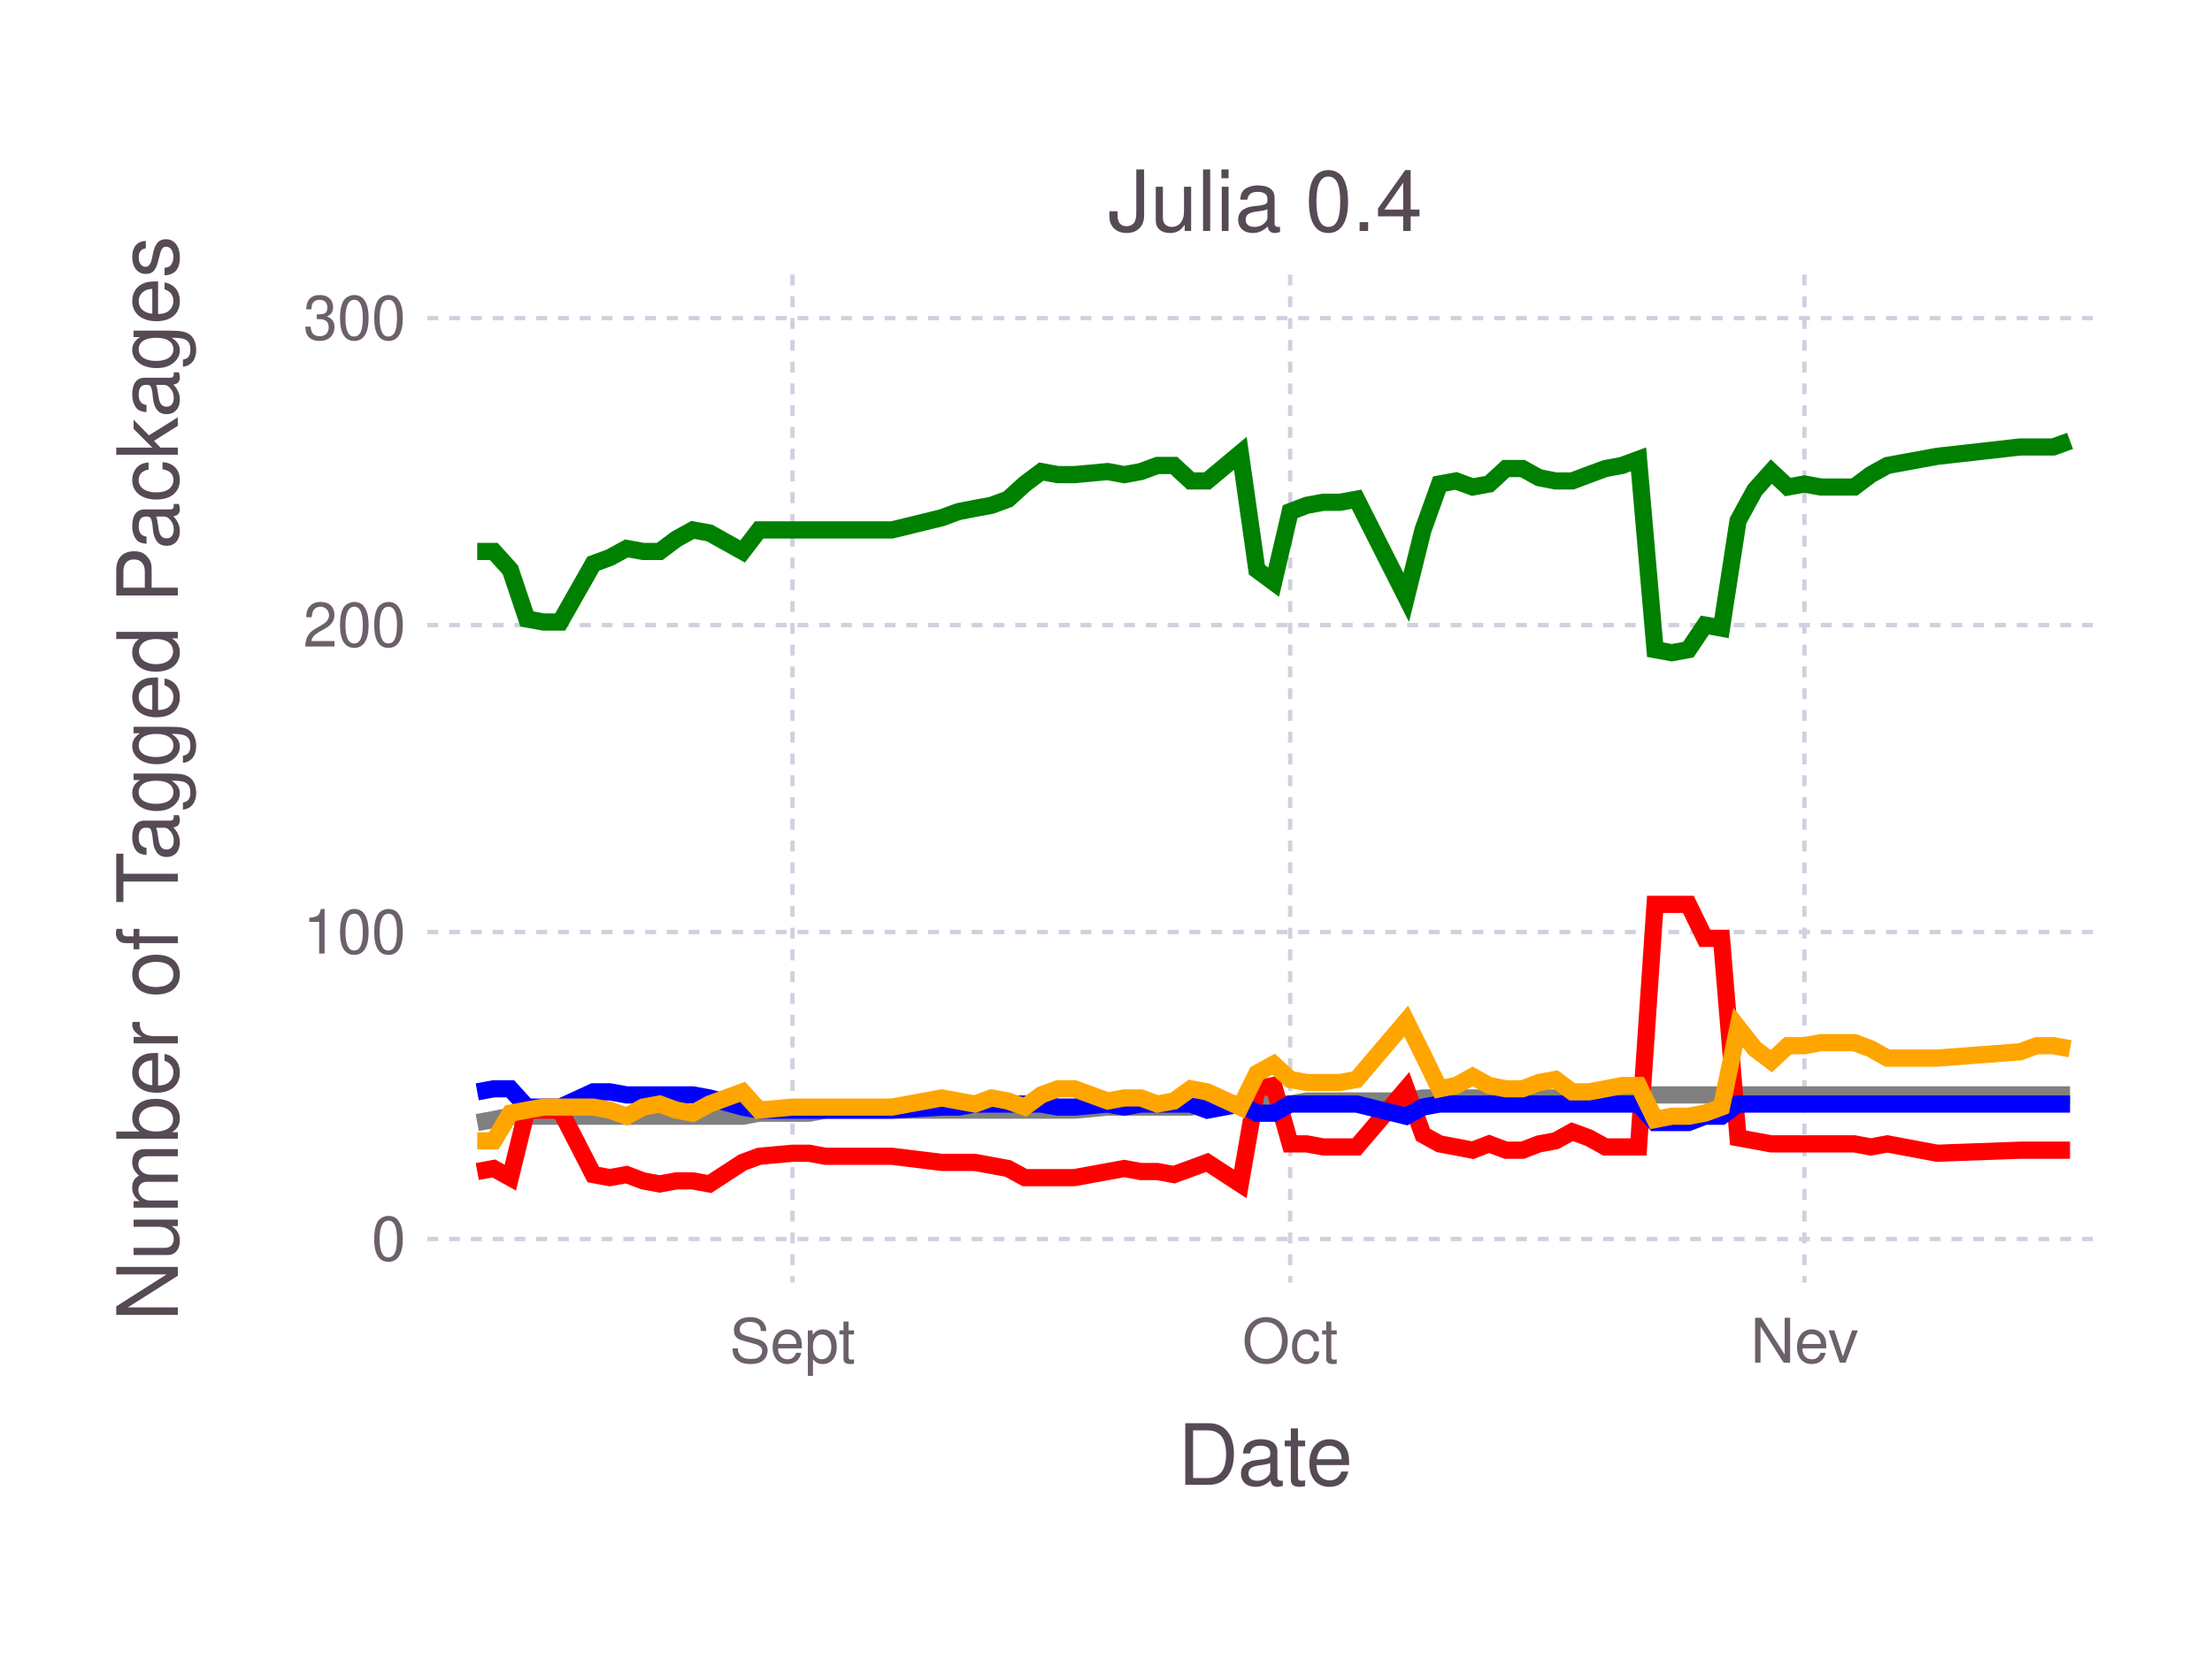
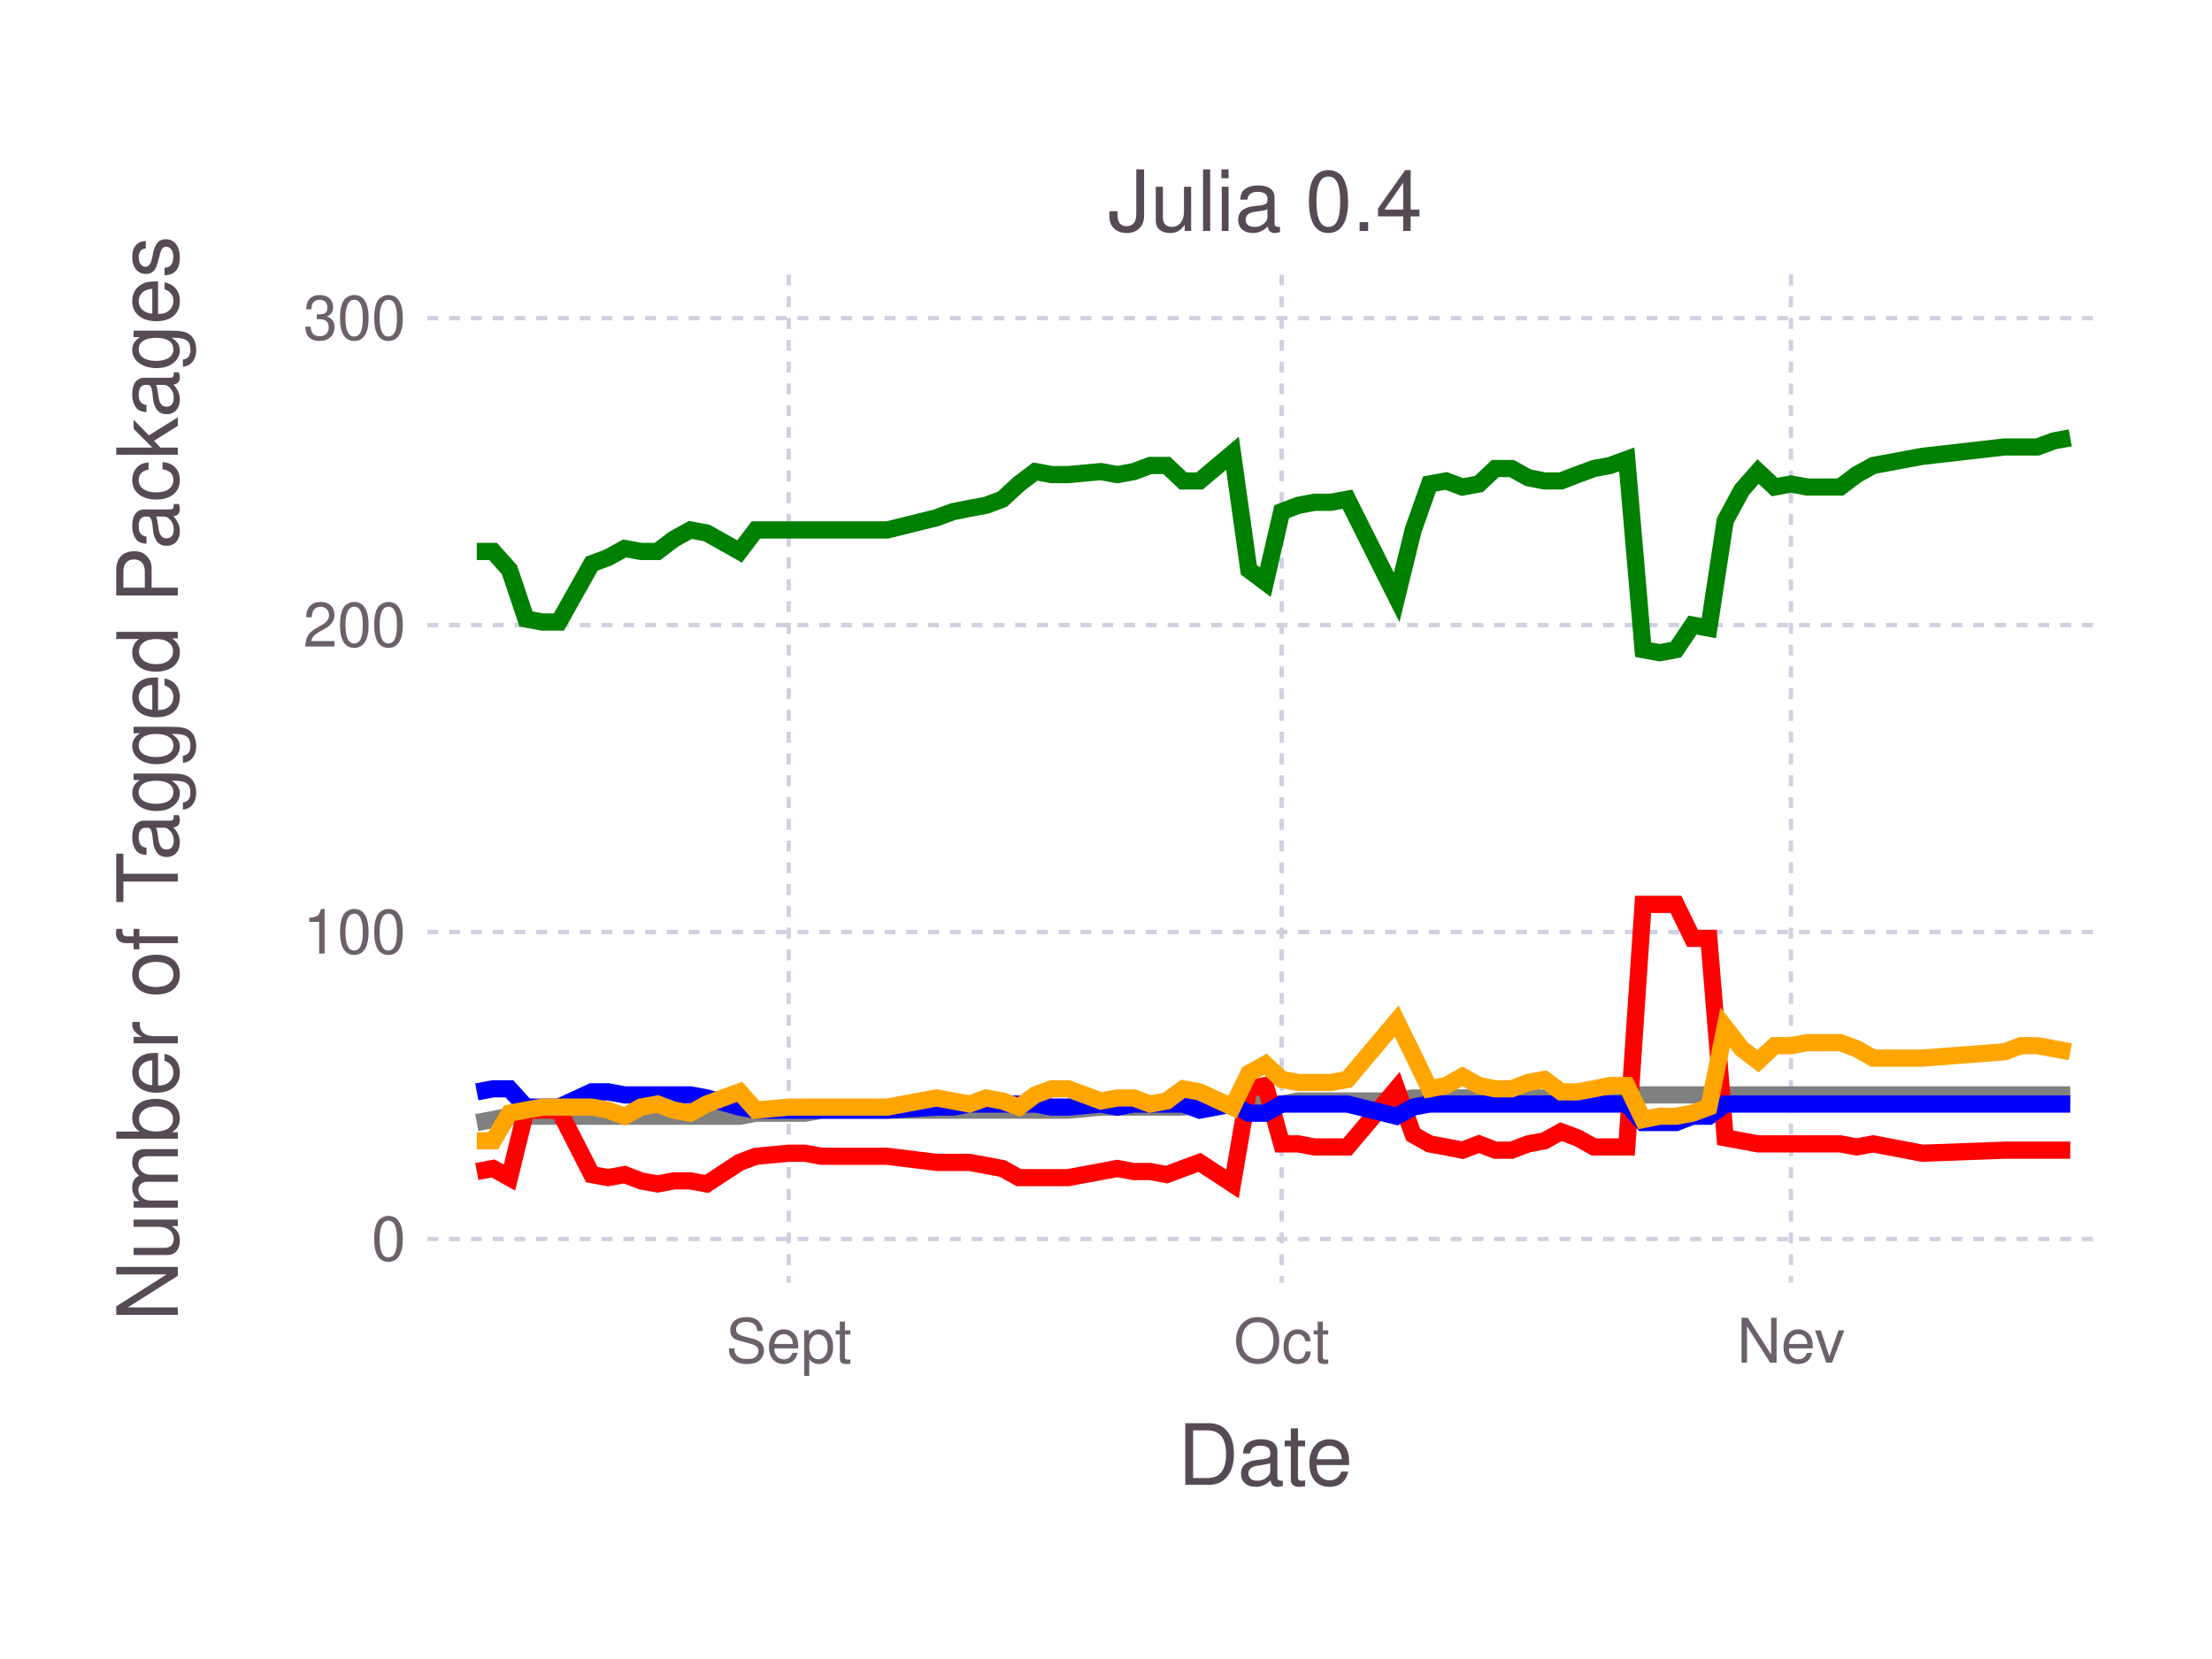
<svg xmlns="http://www.w3.org/2000/svg" version="1.2" width="101.6mm" height="76.2mm" viewBox="0 0 101.6 76.2" stroke="none" fill="#000000" stroke-width="0.3" font-size="3.88">
-   <g class="plotroot xscalable yscalable" id="fig-b92cbdf9039342979baabf204f65ee6d-element-1">
-     <g font-size="3.88" font-family="'PT Sans','Helvetica Neue','Helvetica',sans-serif" fill="#564A55" stroke="none" id="fig-b92cbdf9039342979baabf204f65ee6d-element-2">
+   <g class="plotroot xscalable yscalable" id="fig-59ca8e30382d41b58120ffce2b2e2926-element-1">
+     <g font-size="3.88" font-family="'PT Sans','Helvetica Neue','Helvetica',sans-serif" fill="#564A55" stroke="none" id="fig-59ca8e30382d41b58120ffce2b2e2926-element-2">
      <text x="58.12" y="68.2" text-anchor="middle">Date</text>
    </g>
-     <g class="guide xlabels" font-size="2.82" font-family="'PT Sans Caption','Helvetica Neue','Helvetica',sans-serif" fill="#6C606B" id="fig-b92cbdf9039342979baabf204f65ee6d-element-3">
-       <text x="36.4" y="62.59" text-anchor="middle">Sept</text>
-       <text x="59.26" y="62.59" text-anchor="middle">Oct</text>
-       <text x="82.88" y="62.59" text-anchor="middle">Nev</text>
+     <g class="guide xlabels" font-size="2.82" font-family="'PT Sans Caption','Helvetica Neue','Helvetica',sans-serif" fill="#6C606B" id="fig-59ca8e30382d41b58120ffce2b2e2926-element-3">
+       <text x="36.23" y="62.59" text-anchor="middle">Sept</text>
+       <text x="58.87" y="62.59" text-anchor="middle">Oct</text>
+       <text x="82.26" y="62.59" text-anchor="middle">Nev</text>
    </g>
-     <g clip-path="url(#fig-b92cbdf9039342979baabf204f65ee6d-element-5)" id="fig-b92cbdf9039342979baabf204f65ee6d-element-4">
-       <g pointer-events="visible" opacity="1" fill="none" stroke="none" class="guide background" id="fig-b92cbdf9039342979baabf204f65ee6d-element-6">
+     <g clip-path="url(#fig-59ca8e30382d41b58120ffce2b2e2926-element-5)" id="fig-59ca8e30382d41b58120ffce2b2e2926-element-4">
+       <g pointer-events="visible" opacity="1" fill="none" stroke="none" class="guide background" id="fig-59ca8e30382d41b58120ffce2b2e2926-element-6">
        <rect x="19.63" y="12.61" width="76.97" height="46.3" />
      </g>
-       <g class="guide ygridlines xfixed" stroke-dasharray="0.5,0.5" stroke-width="0.2" stroke="#D0D0E0" id="fig-b92cbdf9039342979baabf204f65ee6d-element-7">
+       <g class="guide ygridlines xfixed" stroke-dasharray="0.5,0.5" stroke-width="0.2" stroke="#D0D0E0" id="fig-59ca8e30382d41b58120ffce2b2e2926-element-7">
        <path fill="none" d="M19.63,56.91 L 96.6 56.91" />
        <path fill="none" d="M19.63,42.81 L 96.6 42.81" />
        <path fill="none" d="M19.63,28.71 L 96.6 28.71" />
        <path fill="none" d="M19.63,14.61 L 96.6 14.61" />
      </g>
-       <g class="guide xgridlines yfixed" stroke-dasharray="0.5,0.5" stroke-width="0.2" stroke="#D0D0E0" id="fig-b92cbdf9039342979baabf204f65ee6d-element-8">
-         <path fill="none" d="M36.4,12.61 L 36.4 58.91" />
-         <path fill="none" d="M59.26,12.61 L 59.26 58.91" />
-         <path fill="none" d="M82.88,12.61 L 82.88 58.91" />
+       <g class="guide xgridlines yfixed" stroke-dasharray="0.5,0.5" stroke-width="0.2" stroke="#D0D0E0" id="fig-59ca8e30382d41b58120ffce2b2e2926-element-8">
+         <path fill="none" d="M36.23,12.61 L 36.23 58.91" />
+         <path fill="none" d="M58.87,12.61 L 58.87 58.91" />
+         <path fill="none" d="M82.26,12.61 L 82.26 58.91" />
      </g>
-       <g class="plotpanel" id="fig-b92cbdf9039342979baabf204f65ee6d-element-9">
-         <g stroke-width="0.79" fill="none" class="geometry color_Package_was_untestable." stroke="#808080" id="fig-b92cbdf9039342979baabf204f65ee6d-element-10">
-           <path fill="none" d="M21.92,51.56 L 22.68 51.42 23.44 51.27 24.2 51.27 24.97 51.27 25.73 51.27 27.25 51.27 28.01 51.27 28.78 51.27 29.54 51.27 30.3 51.27 31.06 51.27 31.82 51.27 32.59 51.27 34.11 51.27 34.87 51.13 36.4 51.13 37.16 51.13 37.92 50.99 40.97 50.99 43.26 50.99 44.02 50.99 44.78 50.99 45.54 50.99 46.3 50.99 47.07 50.99 47.83 50.99 48.59 50.99 49.35 50.99 50.88 50.85 51.64 50.85 52.4 50.85 53.16 50.85 53.92 50.85 54.69 50.85 55.45 50.71 56.97 50.71 57.73 50.71 58.5 50.71 59.26 50.71 60.02 50.57 60.78 50.57 61.55 50.57 62.31 50.57 64.59 50.57 65.36 50.43 66.12 50.43 66.88 50.43 67.64 50.43 68.4 50.43 69.17 50.43 69.93 50.43 70.69 50.43 71.45 50.43 72.21 50.29 72.98 50.29 73.74 50.29 74.5 50.29 75.26 50.29 76.02 50.29 76.79 50.29 77.55 50.29 78.31 50.29 79.07 50.29 79.83 50.29 80.6 50.29 81.36 50.29 82.12 50.29 82.88 50.29 83.64 50.29 84.41 50.29 85.17 50.29 85.93 50.29 86.69 50.29 88.98 50.29 92.79 50.29 93.55 50.29 94.31 50.29 95.08 50.29" />
+       <g class="plotpanel" id="fig-59ca8e30382d41b58120ffce2b2e2926-element-9">
+         <g stroke-width="0.79" fill="none" class="geometry color_Package_was_untestable." stroke="#808080" id="fig-59ca8e30382d41b58120ffce2b2e2926-element-10">
+           <path fill="none" d="M21.9,51.56 L 22.65 51.42 23.4 51.27 24.16 51.27 24.91 51.27 25.67 51.27 27.18 51.27 27.93 51.27 28.69 51.27 29.44 51.27 30.2 51.27 30.95 51.27 31.71 51.27 32.46 51.27 33.97 51.27 34.72 51.13 36.23 51.13 36.99 51.13 37.74 50.99 40.76 50.99 43.02 50.99 43.78 50.99 44.53 50.99 45.29 50.99 46.04 50.99 46.8 50.99 47.55 50.99 48.31 50.99 49.06 50.99 50.57 50.85 51.32 50.85 52.08 50.85 52.83 50.85 53.59 50.85 54.34 50.85 55.1 50.71 56.61 50.71 57.36 50.71 58.12 50.71 58.87 50.71 59.63 50.57 60.38 50.57 61.13 50.57 61.89 50.57 64.15 50.57 64.91 50.43 65.66 50.43 66.42 50.43 67.17 50.43 67.93 50.43 68.68 50.43 69.43 50.43 70.19 50.43 70.94 50.43 71.7 50.29 72.45 50.29 73.21 50.29 73.96 50.29 74.72 50.29 75.47 50.29 76.23 50.29 76.98 50.29 77.74 50.29 78.49 50.29 79.24 50.29 80 50.29 80.75 50.29 81.51 50.29 82.26 50.29 83.02 50.29 83.77 50.29 84.53 50.29 85.28 50.29 86.04 50.29 88.3 50.29 92.07 50.29 92.83 50.29 93.58 50.29 94.34 50.29 95.09 50.29" />
        </g>
-         <g stroke-width="0.79" fill="none" class="geometry color_Package_doesn't_load." stroke="#FF0000" id="fig-b92cbdf9039342979baabf204f65ee6d-element-11">
-           <path fill="none" d="M21.92,53.81 L 22.68 53.67 23.44 54.09 24.2 50.99 24.97 50.99 25.73 50.99 27.25 53.95 28.01 54.09 28.78 53.95 29.54 54.24 30.3 54.38 31.06 54.24 31.82 54.24 32.59 54.38 34.11 53.39 34.87 53.11 36.4 52.97 37.16 52.97 37.92 53.11 40.97 53.11 43.26 53.39 44.02 53.39 44.78 53.39 45.54 53.53 46.3 53.67 47.07 54.09 47.83 54.09 48.59 54.09 49.35 54.09 50.88 53.81 51.64 53.67 52.4 53.81 53.16 53.81 53.92 53.95 54.69 53.67 55.45 53.39 56.97 54.38 57.73 50.01 58.5 49.86 59.26 52.54 60.02 52.54 60.78 52.68 61.55 52.68 62.31 52.68 64.59 50.01 65.36 52.12 66.12 52.54 66.88 52.68 67.64 52.83 68.4 52.54 69.17 52.83 69.93 52.83 70.69 52.54 71.45 52.4 72.21 51.98 72.98 52.26 73.74 52.68 74.5 52.68 75.26 52.68 76.02 41.54 76.79 41.54 77.55 41.54 78.31 43.1 79.07 43.1 79.83 52.26 80.6 52.4 81.36 52.54 82.12 52.54 82.88 52.54 83.64 52.54 84.41 52.54 85.17 52.54 85.93 52.68 86.69 52.54 88.98 52.97 92.79 52.83 93.55 52.83 94.31 52.83 95.08 52.83" />
+         <g stroke-width="0.79" fill="none" class="geometry color_Package_doesn't_load." stroke="#FF0000" id="fig-59ca8e30382d41b58120ffce2b2e2926-element-11">
+           <path fill="none" d="M21.9,53.81 L 22.65 53.67 23.4 54.09 24.16 50.99 24.91 50.99 25.67 50.99 27.18 53.95 27.93 54.09 28.69 53.95 29.44 54.24 30.2 54.38 30.95 54.24 31.71 54.24 32.46 54.38 33.97 53.39 34.72 53.11 36.23 52.97 36.99 52.97 37.74 53.11 40.76 53.11 43.02 53.39 43.78 53.39 44.53 53.39 45.29 53.53 46.04 53.67 46.8 54.09 47.55 54.09 48.31 54.09 49.06 54.09 50.57 53.81 51.32 53.67 52.08 53.81 52.83 53.81 53.59 53.95 54.34 53.67 55.1 53.39 56.61 54.38 57.36 50.01 58.12 49.86 58.87 52.54 59.63 52.54 60.38 52.68 61.13 52.68 61.89 52.68 64.15 50.01 64.91 52.12 65.66 52.54 66.42 52.68 67.17 52.83 67.93 52.54 68.68 52.83 69.43 52.83 70.19 52.54 70.94 52.4 71.7 51.98 72.45 52.26 73.21 52.68 73.96 52.68 74.72 52.68 75.47 41.54 76.23 41.54 76.98 41.54 77.74 43.1 78.49 43.1 79.24 52.26 80 52.4 80.75 52.54 81.51 52.54 82.26 52.54 83.02 52.54 83.77 52.54 84.53 52.54 85.28 52.68 86.04 52.54 88.3 52.97 92.07 52.83 92.83 52.83 93.58 52.83 94.34 52.83 95.09 52.83" />
        </g>
-         <g stroke-width="0.79" fill="none" class="geometry color_No_tests,_but_package_loads." stroke="#0000FF" id="fig-b92cbdf9039342979baabf204f65ee6d-element-12">
-           <path fill="none" d="M21.92,50.15 L 22.68 50.01 23.44 50.01 24.2 50.85 24.97 50.85 25.73 50.85 27.25 50.15 28.01 50.15 28.78 50.29 29.54 50.29 30.3 50.29 31.06 50.29 31.82 50.29 32.59 50.43 34.11 50.85 34.87 50.99 36.4 50.99 37.16 50.99 37.92 50.99 40.97 50.99 43.26 50.85 44.02 50.85 44.78 50.71 45.54 50.71 46.3 50.71 47.07 50.71 47.83 50.71 48.59 50.85 49.35 50.85 50.88 50.71 51.64 50.85 52.4 50.71 53.16 50.71 53.92 50.71 54.69 50.71 55.45 50.99 56.97 50.71 57.73 51.13 58.5 51.13 59.26 50.71 60.02 50.71 60.78 50.71 61.55 50.71 62.31 50.71 64.59 51.27 65.36 50.85 66.12 50.71 66.88 50.71 67.64 50.71 68.4 50.71 69.17 50.71 69.93 50.71 70.69 50.71 71.45 50.71 72.21 50.71 72.98 50.71 73.74 50.71 74.5 50.71 75.26 50.71 76.02 51.56 76.79 51.56 77.55 51.56 78.31 51.27 79.07 51.27 79.83 50.71 80.6 50.71 81.36 50.71 82.12 50.71 82.88 50.71 83.64 50.71 84.41 50.71 85.17 50.71 85.93 50.71 86.69 50.71 88.98 50.71 92.79 50.71 93.55 50.71 94.31 50.71 95.08 50.71" />
+         <g stroke-width="0.79" fill="none" class="geometry color_No_tests,_but_package_loads." stroke="#0000FF" id="fig-59ca8e30382d41b58120ffce2b2e2926-element-12">
+           <path fill="none" d="M21.9,50.15 L 22.65 50.01 23.4 50.01 24.16 50.85 24.91 50.85 25.67 50.85 27.18 50.15 27.93 50.15 28.69 50.29 29.44 50.29 30.2 50.29 30.95 50.29 31.71 50.29 32.46 50.43 33.97 50.85 34.72 50.99 36.23 50.99 36.99 50.99 37.74 50.99 40.76 50.99 43.02 50.85 43.78 50.85 44.53 50.71 45.29 50.71 46.04 50.71 46.8 50.71 47.55 50.71 48.31 50.85 49.06 50.85 50.57 50.71 51.32 50.85 52.08 50.71 52.83 50.71 53.59 50.71 54.34 50.71 55.1 50.99 56.61 50.71 57.36 51.13 58.12 51.13 58.87 50.71 59.63 50.71 60.38 50.71 61.13 50.71 61.89 50.71 64.15 51.27 64.91 50.85 65.66 50.71 66.42 50.71 67.17 50.71 67.93 50.71 68.68 50.71 69.43 50.71 70.19 50.71 70.94 50.71 71.7 50.71 72.45 50.71 73.21 50.71 73.96 50.71 74.72 50.71 75.47 51.56 76.23 51.56 76.98 51.56 77.74 51.27 78.49 51.27 79.24 50.71 80 50.71 80.75 50.71 81.51 50.71 82.26 50.71 83.02 50.71 83.77 50.71 84.53 50.71 85.28 50.71 86.04 50.71 88.3 50.71 92.07 50.71 92.83 50.71 93.58 50.71 94.34 50.71 95.09 50.71" />
        </g>
-         <g stroke-width="0.79" fill="none" class="geometry color_Tests_fail,_but_package_loads." stroke="#FFA500" id="fig-b92cbdf9039342979baabf204f65ee6d-element-13">
-           <path fill="none" d="M21.92,52.4 L 22.68 52.4 23.44 51.13 24.2 50.99 24.97 50.85 25.73 50.85 27.25 50.85 28.01 50.99 28.78 51.27 29.54 50.85 30.3 50.71 31.06 50.99 31.82 51.13 32.59 50.71 34.11 50.15 34.87 50.99 36.4 50.85 37.16 50.85 37.92 50.85 40.97 50.85 43.26 50.43 44.02 50.57 44.78 50.71 45.54 50.43 46.3 50.57 47.07 50.85 47.83 50.29 48.59 50.01 49.35 50.01 50.88 50.57 51.64 50.43 52.4 50.43 53.16 50.71 53.92 50.57 54.69 50.01 55.45 50.15 56.97 50.85 57.73 49.3 58.5 48.88 59.26 49.58 60.02 49.72 60.78 49.72 61.55 49.72 62.31 49.58 64.59 46.9 65.36 48.45 66.12 50.01 66.88 49.86 67.64 49.44 68.4 49.86 69.17 50.01 69.93 50.01 70.69 49.72 71.45 49.58 72.21 50.15 72.98 50.15 73.74 50.01 74.5 49.86 75.26 49.86 76.02 51.42 76.79 51.27 77.55 51.27 78.31 51.13 79.07 50.85 79.83 47.19 80.6 48.17 81.36 48.74 82.12 48.03 82.88 48.03 83.64 47.89 84.41 47.89 85.17 47.89 85.93 48.17 86.69 48.6 88.98 48.6 92.79 48.31 93.55 48.03 94.31 48.03 95.08 48.17" />
+         <g stroke-width="0.79" fill="none" class="geometry color_Tests_fail,_but_package_loads." stroke="#FFA500" id="fig-59ca8e30382d41b58120ffce2b2e2926-element-13">
+           <path fill="none" d="M21.9,52.4 L 22.65 52.4 23.4 51.13 24.16 50.99 24.91 50.85 25.67 50.85 27.18 50.85 27.93 50.99 28.69 51.27 29.44 50.85 30.2 50.71 30.95 50.99 31.71 51.13 32.46 50.71 33.97 50.15 34.72 50.99 36.23 50.85 36.99 50.85 37.74 50.85 40.76 50.85 43.02 50.43 43.78 50.57 44.53 50.71 45.29 50.43 46.04 50.57 46.8 50.85 47.55 50.29 48.31 50.01 49.06 50.01 50.57 50.57 51.32 50.43 52.08 50.43 52.83 50.71 53.59 50.57 54.34 50.01 55.1 50.15 56.61 50.85 57.36 49.3 58.12 48.88 58.87 49.58 59.63 49.72 60.38 49.72 61.13 49.72 61.89 49.58 64.15 46.9 64.91 48.45 65.66 50.01 66.42 49.86 67.17 49.44 67.93 49.86 68.68 50.01 69.43 50.01 70.19 49.72 70.94 49.58 71.7 50.15 72.45 50.15 73.21 50.01 73.96 49.86 74.72 49.86 75.47 51.42 76.23 51.27 76.98 51.27 77.74 51.13 78.49 50.85 79.24 47.19 80 48.17 80.75 48.74 81.51 48.03 82.26 48.03 83.02 47.89 83.77 47.89 84.53 47.89 85.28 48.17 86.04 48.6 88.3 48.6 92.07 48.31 92.83 48.03 93.58 48.03 94.34 48.17 95.09 48.31" />
        </g>
-         <g stroke-width="0.79" fill="none" class="geometry color_Tests_pass." stroke="#008000" id="fig-b92cbdf9039342979baabf204f65ee6d-element-14">
-           <path fill="none" d="M21.92,25.33 L 22.68 25.33 23.44 26.17 24.2 28.43 24.97 28.57 25.73 28.57 27.25 25.89 28.01 25.61 28.78 25.19 29.54 25.33 30.3 25.33 31.06 24.76 31.82 24.34 32.59 24.48 34.11 25.33 34.87 24.34 36.4 24.34 37.16 24.34 37.92 24.34 40.97 24.34 43.26 23.78 44.02 23.5 44.78 23.35 45.54 23.21 46.3 22.93 47.07 22.23 47.83 21.66 48.59 21.8 49.35 21.8 50.88 21.66 51.64 21.8 52.4 21.66 53.16 21.38 53.92 21.38 54.69 22.09 55.45 22.09 56.97 20.82 57.73 26.17 58.5 26.74 59.26 23.5 60.02 23.21 60.78 23.07 61.55 23.07 62.31 22.93 64.59 27.44 65.36 24.34 66.12 22.23 66.88 22.09 67.64 22.37 68.4 22.23 69.17 21.52 69.93 21.52 70.69 21.94 71.45 22.09 72.21 22.09 72.98 21.8 73.74 21.52 74.5 21.38 75.26 21.1 76.02 29.84 76.79 29.98 77.55 29.84 78.31 28.71 79.07 28.85 79.83 23.92 80.6 22.51 81.36 21.66 82.12 22.37 82.88 22.23 83.64 22.37 84.41 22.37 85.17 22.37 85.93 21.8 86.69 21.38 88.98 20.96 92.79 20.53 93.55 20.53 94.31 20.53 95.08 20.25" />
+         <g stroke-width="0.79" fill="none" class="geometry color_Tests_pass." stroke="#008000" id="fig-59ca8e30382d41b58120ffce2b2e2926-element-14">
+           <path fill="none" d="M21.9,25.33 L 22.65 25.33 23.4 26.17 24.16 28.43 24.91 28.57 25.67 28.57 27.18 25.89 27.93 25.61 28.69 25.19 29.44 25.33 30.2 25.33 30.95 24.76 31.71 24.34 32.46 24.48 33.97 25.33 34.72 24.34 36.23 24.34 36.99 24.34 37.74 24.34 40.76 24.34 43.02 23.78 43.78 23.5 44.53 23.35 45.29 23.21 46.04 22.93 46.8 22.23 47.55 21.66 48.31 21.8 49.06 21.8 50.57 21.66 51.32 21.8 52.08 21.66 52.83 21.38 53.59 21.38 54.34 22.09 55.1 22.09 56.61 20.82 57.36 26.17 58.12 26.74 58.87 23.5 59.63 23.21 60.38 23.07 61.13 23.07 61.89 22.93 64.15 27.44 64.91 24.34 65.66 22.23 66.42 22.09 67.17 22.37 67.93 22.23 68.68 21.52 69.43 21.52 70.19 21.94 70.94 22.09 71.7 22.09 72.45 21.8 73.21 21.52 73.96 21.38 74.72 21.1 75.47 29.84 76.23 29.98 76.98 29.84 77.74 28.71 78.49 28.85 79.24 23.92 80 22.51 80.75 21.66 81.51 22.37 82.26 22.23 83.02 22.37 83.77 22.37 84.53 22.37 85.28 21.8 86.04 21.38 88.3 20.96 92.07 20.53 92.83 20.53 93.58 20.53 94.34 20.25 95.09 20.11" />
        </g>
      </g>
    </g>
-     <g class="guide ylabels" font-size="2.82" font-family="'PT Sans Caption','Helvetica Neue','Helvetica',sans-serif" fill="#6C606B" id="fig-b92cbdf9039342979baabf204f65ee6d-element-15">
+     <g class="guide ylabels" font-size="2.82" font-family="'PT Sans Caption','Helvetica Neue','Helvetica',sans-serif" fill="#6C606B" id="fig-59ca8e30382d41b58120ffce2b2e2926-element-15">
      <text x="18.63" y="56.91" text-anchor="end" dy="0.35em">0</text>
      <text x="18.63" y="42.81" text-anchor="end" dy="0.35em">100</text>
      <text x="18.63" y="28.71" text-anchor="end" dy="0.35em">200</text>
      <text x="18.63" y="14.61" text-anchor="end" dy="0.35em">300</text>
    </g>
-     <g font-size="3.88" font-family="'PT Sans','Helvetica Neue','Helvetica',sans-serif" fill="#564A55" stroke="none" id="fig-b92cbdf9039342979baabf204f65ee6d-element-16">
+     <g font-size="3.88" font-family="'PT Sans','Helvetica Neue','Helvetica',sans-serif" fill="#564A55" stroke="none" id="fig-59ca8e30382d41b58120ffce2b2e2926-element-16">
      <text x="8.81" y="33.76" text-anchor="middle" dy="0.35em" transform="rotate(-90, 8.81, 35.76)">Number of Tagged Packages</text>
    </g>
-     <g font-size="3.88" font-family="'PT Sans','Helvetica Neue','Helvetica',sans-serif" fill="#564A55" stroke="none" id="fig-b92cbdf9039342979baabf204f65ee6d-element-17">
+     <g font-size="3.88" font-family="'PT Sans','Helvetica Neue','Helvetica',sans-serif" fill="#564A55" stroke="none" id="fig-59ca8e30382d41b58120ffce2b2e2926-element-17">
      <text x="58.12" y="10.61" text-anchor="middle">Julia 0.4</text>
    </g>
  </g>
  <defs>
-     <clipPath id="fig-b92cbdf9039342979baabf204f65ee6d-element-5">
+     <clipPath id="fig-59ca8e30382d41b58120ffce2b2e2926-element-5">
      <path d="M19.63,12.61 L 96.6 12.61 96.6 58.91 19.63 58.91" />
    </clipPath>
  </defs>
</svg>
